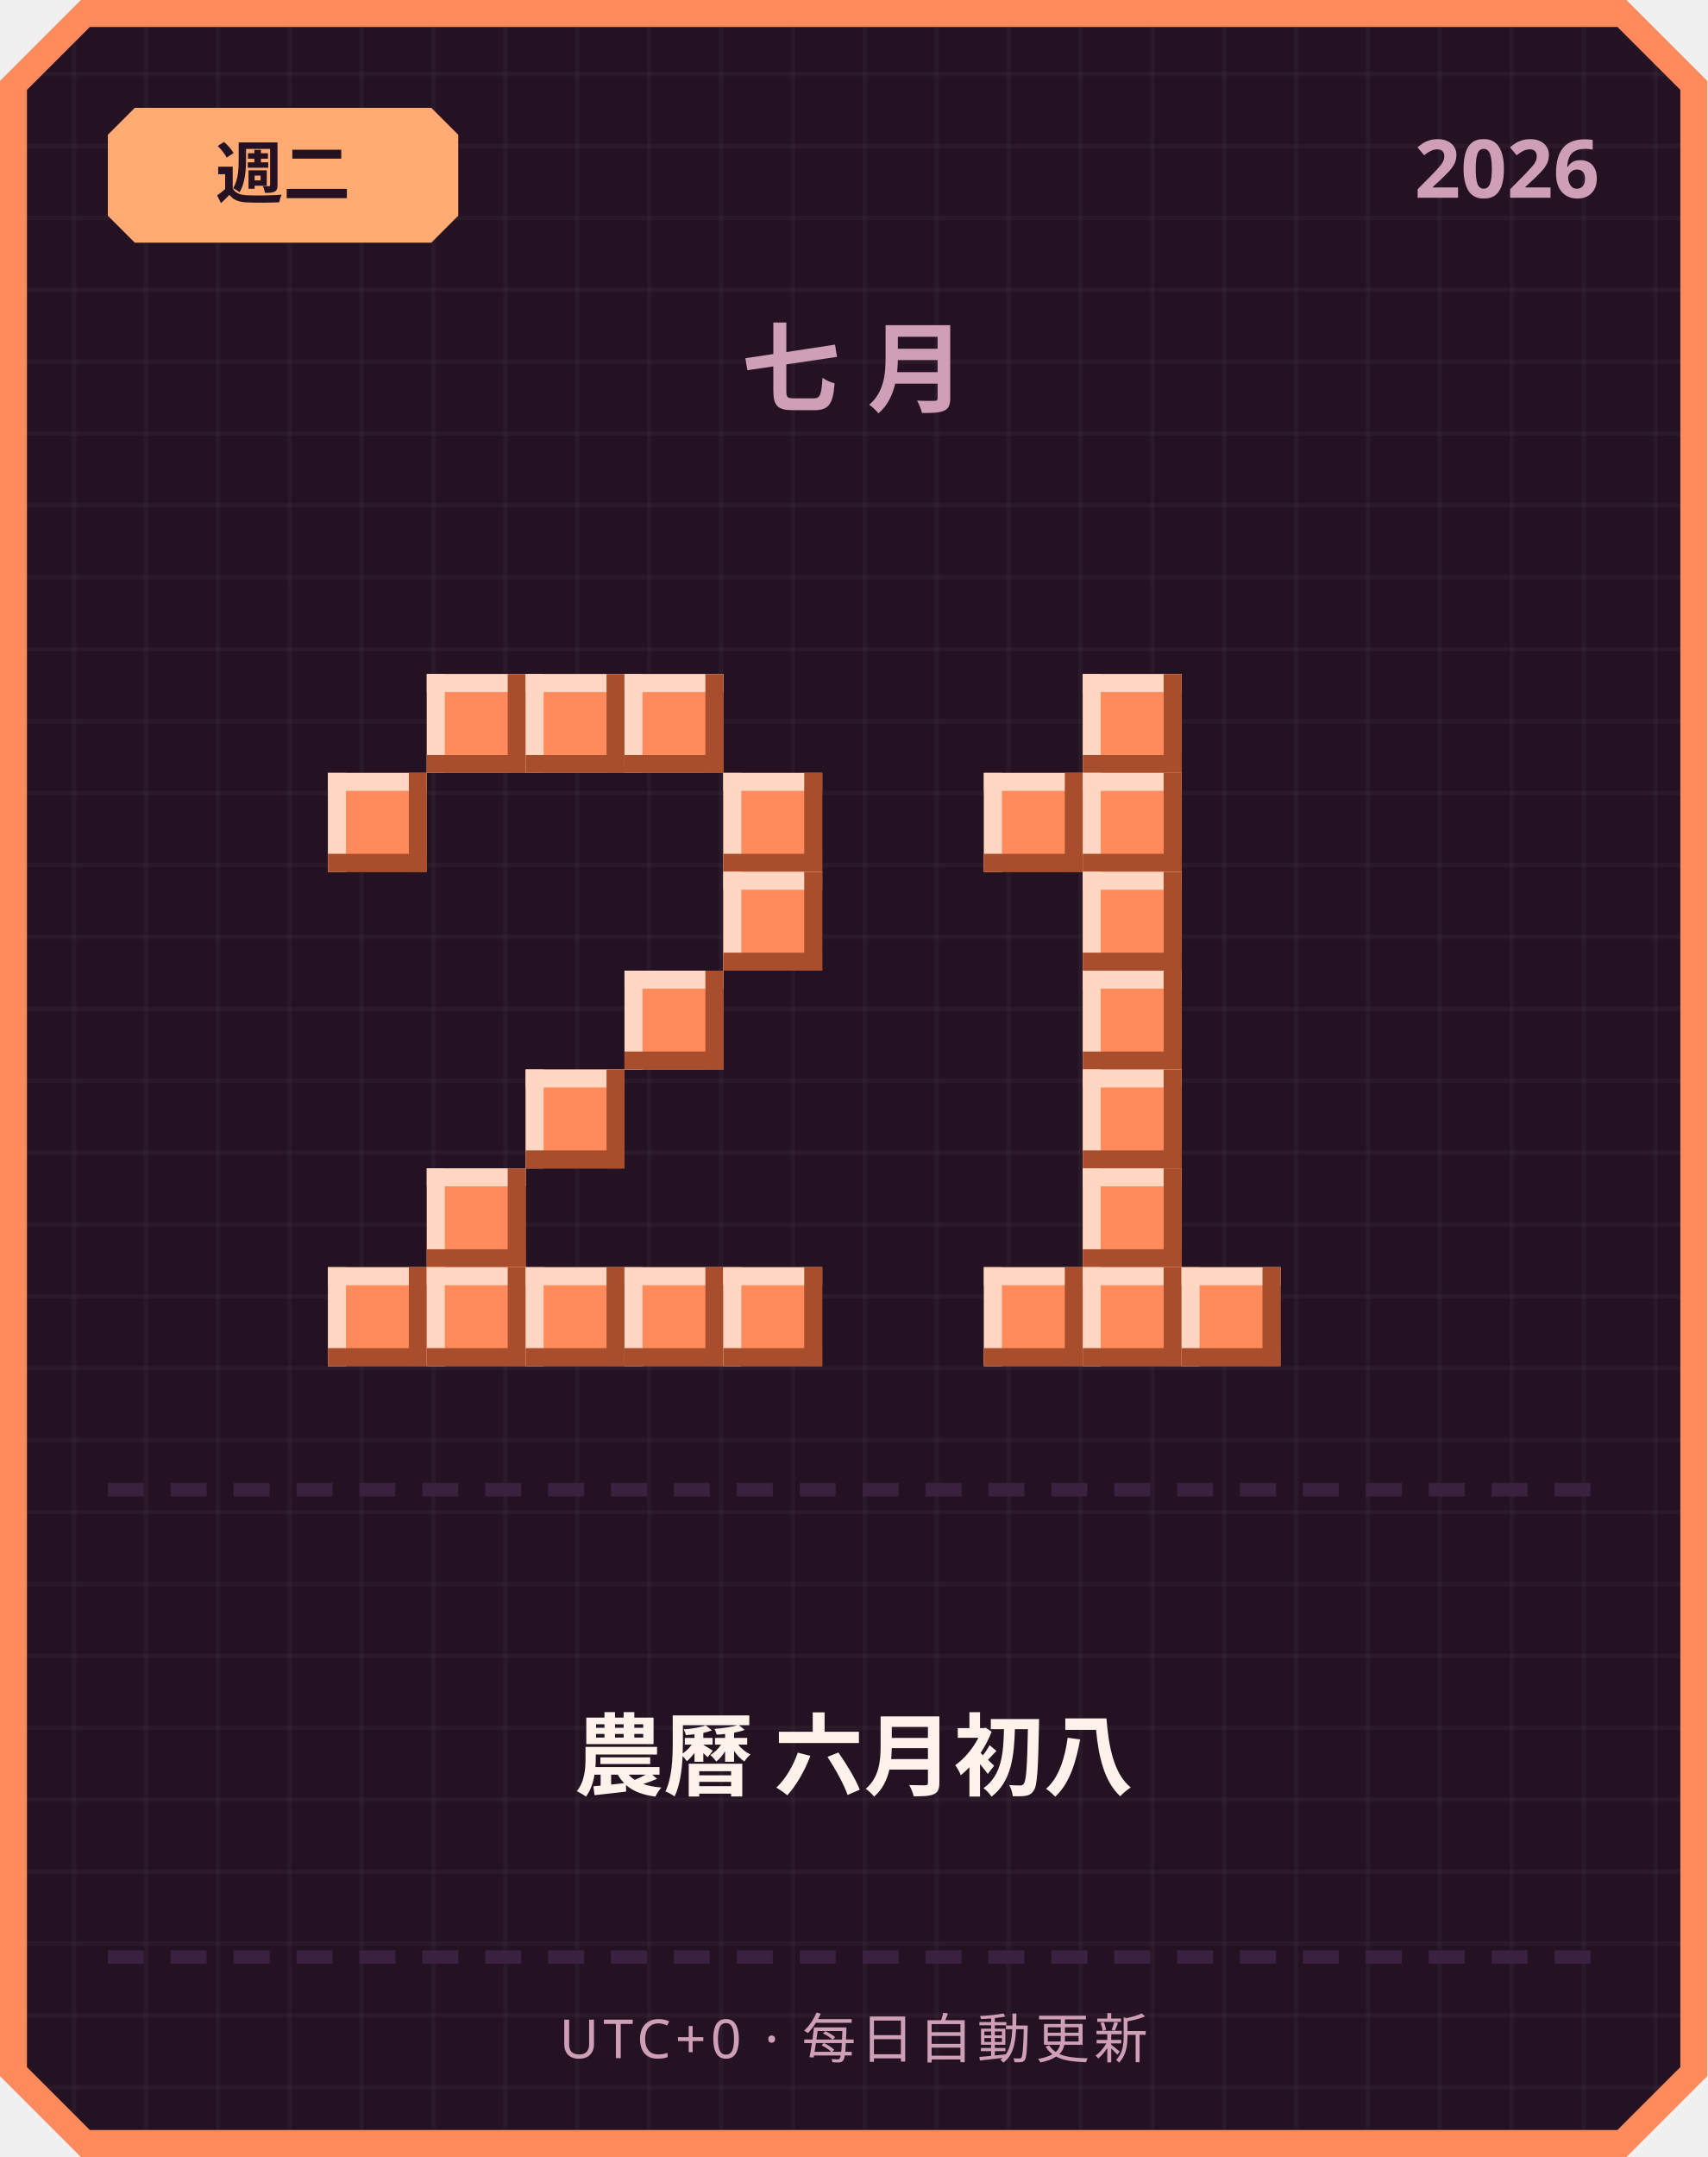
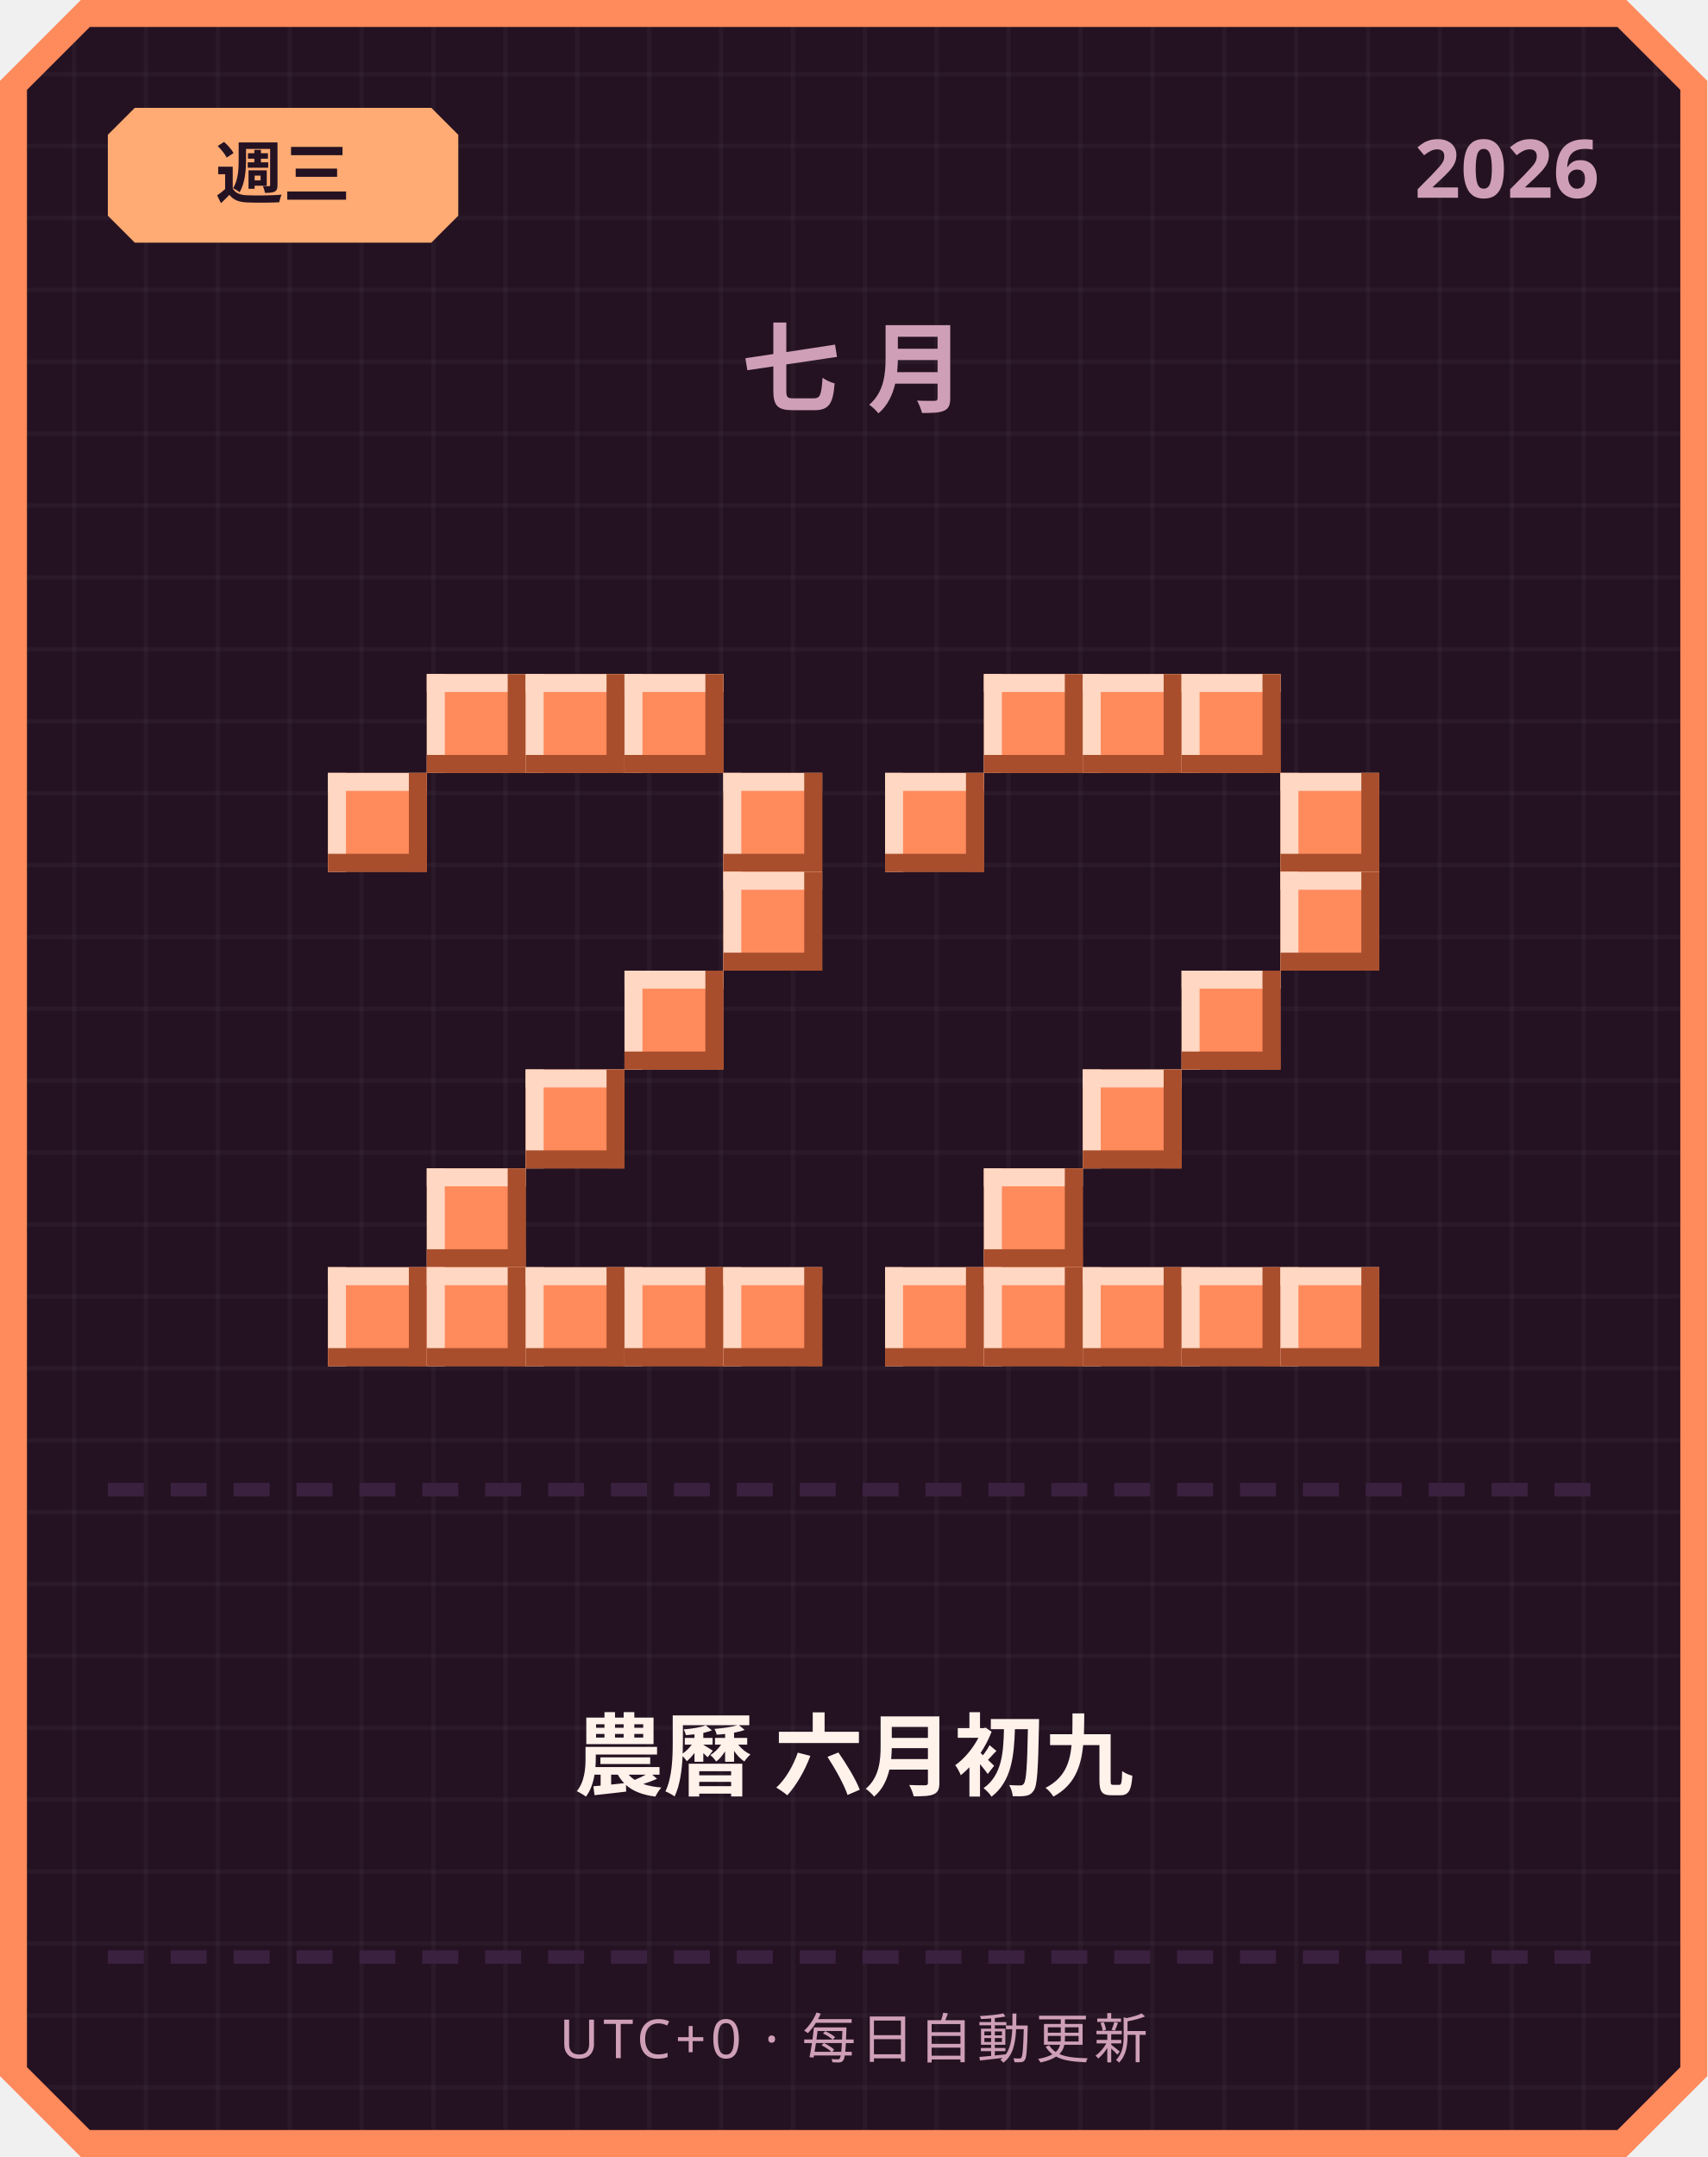
<svg xmlns="http://www.w3.org/2000/svg" width="380" height="480" viewBox="0 0 380 480">
  <defs>
    <pattern id="grid" width="16" height="16" patternUnits="userSpaceOnUse">
      <rect width="16" height="16" fill="#241222" />
      <rect width="1" height="16" fill="#ffffff" opacity="0.03" />
      <rect width="16" height="1" fill="#ffffff" opacity="0.03" />
    </pattern>
  </defs>
  <path d="M 18,0 L 362,0 L 380,18 L 380,462 L 362,480 L 18,480 L 0,462 L 0,18 Z" fill="#ff8a5c" />
  <path d="M 20,6 L 360,6 L 374,20 L 374,460 L 360,474 L 20,474 L 6,460 L 6,20 Z" fill="url(#grid)" />
  <path d="M 30,24 L 96,24 L 102,30 L 102,48 L 96,54 L 30,54 L 24,48 L 24,30 Z" fill="#ffab73" />
-   <text x="63" y="44" text-anchor="middle" font-family="'Segoe UI', sans-serif" font-size="15" font-weight="700" fill="#241222">週二</text>
+   <text x="63" y="44" text-anchor="middle" font-family="'Segoe UI', sans-serif" font-size="15" font-weight="700" fill="#241222">週三</text>
  <text x="356" y="44" text-anchor="end" font-family="'Segoe UI', sans-serif" font-size="18" font-weight="700" fill="#cf9fb8">2026</text>
  <text x="190" y="90" text-anchor="middle" font-family="'Segoe UI', sans-serif" font-size="22" font-weight="700" letter-spacing="6" fill="#cf9fb8">七月</text>
  <rect x="95" y="150" width="22" height="22" fill="#ff8a5c" />
  <rect x="95" y="150" width="22" height="4" fill="#ffd7c2" />
  <rect x="95" y="150" width="4" height="22" fill="#ffd7c2" />
  <rect x="95" y="168" width="22" height="4" fill="#a84e2c" />
  <rect x="113" y="150" width="4" height="22" fill="#a84e2c" />
  <rect x="117" y="150" width="22" height="22" fill="#ff8a5c" />
  <rect x="117" y="150" width="22" height="4" fill="#ffd7c2" />
  <rect x="117" y="150" width="4" height="22" fill="#ffd7c2" />
  <rect x="117" y="168" width="22" height="4" fill="#a84e2c" />
  <rect x="135" y="150" width="4" height="22" fill="#a84e2c" />
  <rect x="139" y="150" width="22" height="22" fill="#ff8a5c" />
  <rect x="139" y="150" width="22" height="4" fill="#ffd7c2" />
  <rect x="139" y="150" width="4" height="22" fill="#ffd7c2" />
  <rect x="139" y="168" width="22" height="4" fill="#a84e2c" />
  <rect x="157" y="150" width="4" height="22" fill="#a84e2c" />
  <rect x="73" y="172" width="22" height="22" fill="#ff8a5c" />
  <rect x="73" y="172" width="22" height="4" fill="#ffd7c2" />
  <rect x="73" y="172" width="4" height="22" fill="#ffd7c2" />
  <rect x="73" y="190" width="22" height="4" fill="#a84e2c" />
  <rect x="91" y="172" width="4" height="22" fill="#a84e2c" />
  <rect x="161" y="172" width="22" height="22" fill="#ff8a5c" />
  <rect x="161" y="172" width="22" height="4" fill="#ffd7c2" />
  <rect x="161" y="172" width="4" height="22" fill="#ffd7c2" />
  <rect x="161" y="190" width="22" height="4" fill="#a84e2c" />
  <rect x="179" y="172" width="4" height="22" fill="#a84e2c" />
  <rect x="161" y="194" width="22" height="22" fill="#ff8a5c" />
  <rect x="161" y="194" width="22" height="4" fill="#ffd7c2" />
  <rect x="161" y="194" width="4" height="22" fill="#ffd7c2" />
  <rect x="161" y="212" width="22" height="4" fill="#a84e2c" />
  <rect x="179" y="194" width="4" height="22" fill="#a84e2c" />
  <rect x="139" y="216" width="22" height="22" fill="#ff8a5c" />
  <rect x="139" y="216" width="22" height="4" fill="#ffd7c2" />
  <rect x="139" y="216" width="4" height="22" fill="#ffd7c2" />
  <rect x="139" y="234" width="22" height="4" fill="#a84e2c" />
  <rect x="157" y="216" width="4" height="22" fill="#a84e2c" />
  <rect x="117" y="238" width="22" height="22" fill="#ff8a5c" />
  <rect x="117" y="238" width="22" height="4" fill="#ffd7c2" />
  <rect x="117" y="238" width="4" height="22" fill="#ffd7c2" />
  <rect x="117" y="256" width="22" height="4" fill="#a84e2c" />
  <rect x="135" y="238" width="4" height="22" fill="#a84e2c" />
  <rect x="95" y="260" width="22" height="22" fill="#ff8a5c" />
  <rect x="95" y="260" width="22" height="4" fill="#ffd7c2" />
  <rect x="95" y="260" width="4" height="22" fill="#ffd7c2" />
  <rect x="95" y="278" width="22" height="4" fill="#a84e2c" />
  <rect x="113" y="260" width="4" height="22" fill="#a84e2c" />
  <rect x="73" y="282" width="22" height="22" fill="#ff8a5c" />
  <rect x="73" y="282" width="22" height="4" fill="#ffd7c2" />
  <rect x="73" y="282" width="4" height="22" fill="#ffd7c2" />
  <rect x="73" y="300" width="22" height="4" fill="#a84e2c" />
  <rect x="91" y="282" width="4" height="22" fill="#a84e2c" />
  <rect x="95" y="282" width="22" height="22" fill="#ff8a5c" />
  <rect x="95" y="282" width="22" height="4" fill="#ffd7c2" />
  <rect x="95" y="282" width="4" height="22" fill="#ffd7c2" />
  <rect x="95" y="300" width="22" height="4" fill="#a84e2c" />
  <rect x="113" y="282" width="4" height="22" fill="#a84e2c" />
  <rect x="117" y="282" width="22" height="22" fill="#ff8a5c" />
  <rect x="117" y="282" width="22" height="4" fill="#ffd7c2" />
  <rect x="117" y="282" width="4" height="22" fill="#ffd7c2" />
  <rect x="117" y="300" width="22" height="4" fill="#a84e2c" />
  <rect x="135" y="282" width="4" height="22" fill="#a84e2c" />
  <rect x="139" y="282" width="22" height="22" fill="#ff8a5c" />
  <rect x="139" y="282" width="22" height="4" fill="#ffd7c2" />
  <rect x="139" y="282" width="4" height="22" fill="#ffd7c2" />
  <rect x="139" y="300" width="22" height="4" fill="#a84e2c" />
  <rect x="157" y="282" width="4" height="22" fill="#a84e2c" />
  <rect x="161" y="282" width="22" height="22" fill="#ff8a5c" />
  <rect x="161" y="282" width="22" height="4" fill="#ffd7c2" />
  <rect x="161" y="282" width="4" height="22" fill="#ffd7c2" />
  <rect x="161" y="300" width="22" height="4" fill="#a84e2c" />
  <rect x="179" y="282" width="4" height="22" fill="#a84e2c" />
+   <rect x="219" y="150" width="22" height="22" fill="#ff8a5c" />
+   <rect x="219" y="150" width="22" height="4" fill="#ffd7c2" />
+   <rect x="219" y="150" width="4" height="22" fill="#ffd7c2" />
+   <rect x="219" y="168" width="22" height="4" fill="#a84e2c" />
+   <rect x="237" y="150" width="4" height="22" fill="#a84e2c" />
  <rect x="241" y="150" width="22" height="22" fill="#ff8a5c" />
  <rect x="241" y="150" width="22" height="4" fill="#ffd7c2" />
  <rect x="241" y="150" width="4" height="22" fill="#ffd7c2" />
  <rect x="241" y="168" width="22" height="4" fill="#a84e2c" />
  <rect x="259" y="150" width="4" height="22" fill="#a84e2c" />
-   <rect x="219" y="172" width="22" height="22" fill="#ff8a5c" />
-   <rect x="219" y="172" width="22" height="4" fill="#ffd7c2" />
-   <rect x="219" y="172" width="4" height="22" fill="#ffd7c2" />
-   <rect x="219" y="190" width="22" height="4" fill="#a84e2c" />
-   <rect x="237" y="172" width="4" height="22" fill="#a84e2c" />
-   <rect x="241" y="172" width="22" height="22" fill="#ff8a5c" />
-   <rect x="241" y="172" width="22" height="4" fill="#ffd7c2" />
-   <rect x="241" y="172" width="4" height="22" fill="#ffd7c2" />
-   <rect x="241" y="190" width="22" height="4" fill="#a84e2c" />
-   <rect x="259" y="172" width="4" height="22" fill="#a84e2c" />
-   <rect x="241" y="194" width="22" height="22" fill="#ff8a5c" />
-   <rect x="241" y="194" width="22" height="4" fill="#ffd7c2" />
-   <rect x="241" y="194" width="4" height="22" fill="#ffd7c2" />
-   <rect x="241" y="212" width="22" height="4" fill="#a84e2c" />
-   <rect x="259" y="194" width="4" height="22" fill="#a84e2c" />
-   <rect x="241" y="216" width="22" height="22" fill="#ff8a5c" />
-   <rect x="241" y="216" width="22" height="4" fill="#ffd7c2" />
-   <rect x="241" y="216" width="4" height="22" fill="#ffd7c2" />
-   <rect x="241" y="234" width="22" height="4" fill="#a84e2c" />
-   <rect x="259" y="216" width="4" height="22" fill="#a84e2c" />
+   <rect x="263" y="150" width="22" height="22" fill="#ff8a5c" />
+   <rect x="263" y="150" width="22" height="4" fill="#ffd7c2" />
+   <rect x="263" y="150" width="4" height="22" fill="#ffd7c2" />
+   <rect x="263" y="168" width="22" height="4" fill="#a84e2c" />
+   <rect x="281" y="150" width="4" height="22" fill="#a84e2c" />
+   <rect x="197" y="172" width="22" height="22" fill="#ff8a5c" />
+   <rect x="197" y="172" width="22" height="4" fill="#ffd7c2" />
+   <rect x="197" y="172" width="4" height="22" fill="#ffd7c2" />
+   <rect x="197" y="190" width="22" height="4" fill="#a84e2c" />
+   <rect x="215" y="172" width="4" height="22" fill="#a84e2c" />
+   <rect x="285" y="172" width="22" height="22" fill="#ff8a5c" />
+   <rect x="285" y="172" width="22" height="4" fill="#ffd7c2" />
+   <rect x="285" y="172" width="4" height="22" fill="#ffd7c2" />
+   <rect x="285" y="190" width="22" height="4" fill="#a84e2c" />
+   <rect x="303" y="172" width="4" height="22" fill="#a84e2c" />
+   <rect x="285" y="194" width="22" height="22" fill="#ff8a5c" />
+   <rect x="285" y="194" width="22" height="4" fill="#ffd7c2" />
+   <rect x="285" y="194" width="4" height="22" fill="#ffd7c2" />
+   <rect x="285" y="212" width="22" height="4" fill="#a84e2c" />
+   <rect x="303" y="194" width="4" height="22" fill="#a84e2c" />
+   <rect x="263" y="216" width="22" height="22" fill="#ff8a5c" />
+   <rect x="263" y="216" width="22" height="4" fill="#ffd7c2" />
+   <rect x="263" y="216" width="4" height="22" fill="#ffd7c2" />
+   <rect x="263" y="234" width="22" height="4" fill="#a84e2c" />
+   <rect x="281" y="216" width="4" height="22" fill="#a84e2c" />
  <rect x="241" y="238" width="22" height="22" fill="#ff8a5c" />
  <rect x="241" y="238" width="22" height="4" fill="#ffd7c2" />
  <rect x="241" y="238" width="4" height="22" fill="#ffd7c2" />
  <rect x="241" y="256" width="22" height="4" fill="#a84e2c" />
  <rect x="259" y="238" width="4" height="22" fill="#a84e2c" />
-   <rect x="241" y="260" width="22" height="22" fill="#ff8a5c" />
-   <rect x="241" y="260" width="22" height="4" fill="#ffd7c2" />
-   <rect x="241" y="260" width="4" height="22" fill="#ffd7c2" />
-   <rect x="241" y="278" width="22" height="4" fill="#a84e2c" />
-   <rect x="259" y="260" width="4" height="22" fill="#a84e2c" />
+   <rect x="219" y="260" width="22" height="22" fill="#ff8a5c" />
+   <rect x="219" y="260" width="22" height="4" fill="#ffd7c2" />
+   <rect x="219" y="260" width="4" height="22" fill="#ffd7c2" />
+   <rect x="219" y="278" width="22" height="4" fill="#a84e2c" />
+   <rect x="237" y="260" width="4" height="22" fill="#a84e2c" />
+   <rect x="197" y="282" width="22" height="22" fill="#ff8a5c" />
+   <rect x="197" y="282" width="22" height="4" fill="#ffd7c2" />
+   <rect x="197" y="282" width="4" height="22" fill="#ffd7c2" />
+   <rect x="197" y="300" width="22" height="4" fill="#a84e2c" />
+   <rect x="215" y="282" width="4" height="22" fill="#a84e2c" />
  <rect x="219" y="282" width="22" height="22" fill="#ff8a5c" />
  <rect x="219" y="282" width="22" height="4" fill="#ffd7c2" />
  <rect x="219" y="282" width="4" height="22" fill="#ffd7c2" />
  <rect x="219" y="300" width="22" height="4" fill="#a84e2c" />
  <rect x="237" y="282" width="4" height="22" fill="#a84e2c" />
  <rect x="241" y="282" width="22" height="22" fill="#ff8a5c" />
  <rect x="241" y="282" width="22" height="4" fill="#ffd7c2" />
  <rect x="241" y="282" width="4" height="22" fill="#ffd7c2" />
  <rect x="241" y="300" width="22" height="4" fill="#a84e2c" />
  <rect x="259" y="282" width="4" height="22" fill="#a84e2c" />
  <rect x="263" y="282" width="22" height="22" fill="#ff8a5c" />
  <rect x="263" y="282" width="22" height="4" fill="#ffd7c2" />
  <rect x="263" y="282" width="4" height="22" fill="#ffd7c2" />
  <rect x="263" y="300" width="22" height="4" fill="#a84e2c" />
  <rect x="281" y="282" width="4" height="22" fill="#a84e2c" />
+   <rect x="285" y="282" width="22" height="22" fill="#ff8a5c" />
+   <rect x="285" y="282" width="22" height="4" fill="#ffd7c2" />
+   <rect x="285" y="282" width="4" height="22" fill="#ffd7c2" />
+   <rect x="285" y="300" width="22" height="4" fill="#a84e2c" />
+   <rect x="303" y="282" width="4" height="22" fill="#a84e2c" />
  <rect x="24" y="330" width="8" height="3" fill="#3b2140" />
  <rect x="38" y="330" width="8" height="3" fill="#3b2140" />
  <rect x="52" y="330" width="8" height="3" fill="#3b2140" />
  <rect x="66" y="330" width="8" height="3" fill="#3b2140" />
  <rect x="80" y="330" width="8" height="3" fill="#3b2140" />
  <rect x="94" y="330" width="8" height="3" fill="#3b2140" />
  <rect x="108" y="330" width="8" height="3" fill="#3b2140" />
  <rect x="122" y="330" width="8" height="3" fill="#3b2140" />
  <rect x="136" y="330" width="8" height="3" fill="#3b2140" />
  <rect x="150" y="330" width="8" height="3" fill="#3b2140" />
  <rect x="164" y="330" width="8" height="3" fill="#3b2140" />
  <rect x="178" y="330" width="8" height="3" fill="#3b2140" />
  <rect x="192" y="330" width="8" height="3" fill="#3b2140" />
  <rect x="206" y="330" width="8" height="3" fill="#3b2140" />
  <rect x="220" y="330" width="8" height="3" fill="#3b2140" />
  <rect x="234" y="330" width="8" height="3" fill="#3b2140" />
  <rect x="248" y="330" width="8" height="3" fill="#3b2140" />
  <rect x="262" y="330" width="8" height="3" fill="#3b2140" />
  <rect x="276" y="330" width="8" height="3" fill="#3b2140" />
  <rect x="290" y="330" width="8" height="3" fill="#3b2140" />
  <rect x="304" y="330" width="8" height="3" fill="#3b2140" />
  <rect x="318" y="330" width="8" height="3" fill="#3b2140" />
  <rect x="332" y="330" width="8" height="3" fill="#3b2140" />
  <rect x="346" y="330" width="8" height="3" fill="#3b2140" />
-   <text x="190" y="398" text-anchor="middle" font-family="'Segoe UI', 'Microsoft JhengHei', sans-serif" font-size="20" font-weight="700" fill="#fff2eb">農曆 六月初八</text>
+   <text x="190" y="398" text-anchor="middle" font-family="'Segoe UI', 'Microsoft JhengHei', sans-serif" font-size="20" font-weight="700" fill="#fff2eb">農曆 六月初九</text>
  <rect x="24" y="434" width="8" height="3" fill="#3b2140" />
  <rect x="38" y="434" width="8" height="3" fill="#3b2140" />
  <rect x="52" y="434" width="8" height="3" fill="#3b2140" />
  <rect x="66" y="434" width="8" height="3" fill="#3b2140" />
  <rect x="80" y="434" width="8" height="3" fill="#3b2140" />
  <rect x="94" y="434" width="8" height="3" fill="#3b2140" />
  <rect x="108" y="434" width="8" height="3" fill="#3b2140" />
  <rect x="122" y="434" width="8" height="3" fill="#3b2140" />
  <rect x="136" y="434" width="8" height="3" fill="#3b2140" />
  <rect x="150" y="434" width="8" height="3" fill="#3b2140" />
  <rect x="164" y="434" width="8" height="3" fill="#3b2140" />
  <rect x="178" y="434" width="8" height="3" fill="#3b2140" />
  <rect x="192" y="434" width="8" height="3" fill="#3b2140" />
  <rect x="206" y="434" width="8" height="3" fill="#3b2140" />
  <rect x="220" y="434" width="8" height="3" fill="#3b2140" />
  <rect x="234" y="434" width="8" height="3" fill="#3b2140" />
  <rect x="248" y="434" width="8" height="3" fill="#3b2140" />
  <rect x="262" y="434" width="8" height="3" fill="#3b2140" />
  <rect x="276" y="434" width="8" height="3" fill="#3b2140" />
  <rect x="290" y="434" width="8" height="3" fill="#3b2140" />
  <rect x="304" y="434" width="8" height="3" fill="#3b2140" />
  <rect x="318" y="434" width="8" height="3" fill="#3b2140" />
  <rect x="332" y="434" width="8" height="3" fill="#3b2140" />
  <rect x="346" y="434" width="8" height="3" fill="#3b2140" />
  <text x="190" y="458" text-anchor="middle" font-family="'Segoe UI', sans-serif" font-size="12" letter-spacing="1" fill="#cf9fb8">UTC+0 · 每日自動更新</text>
</svg>
